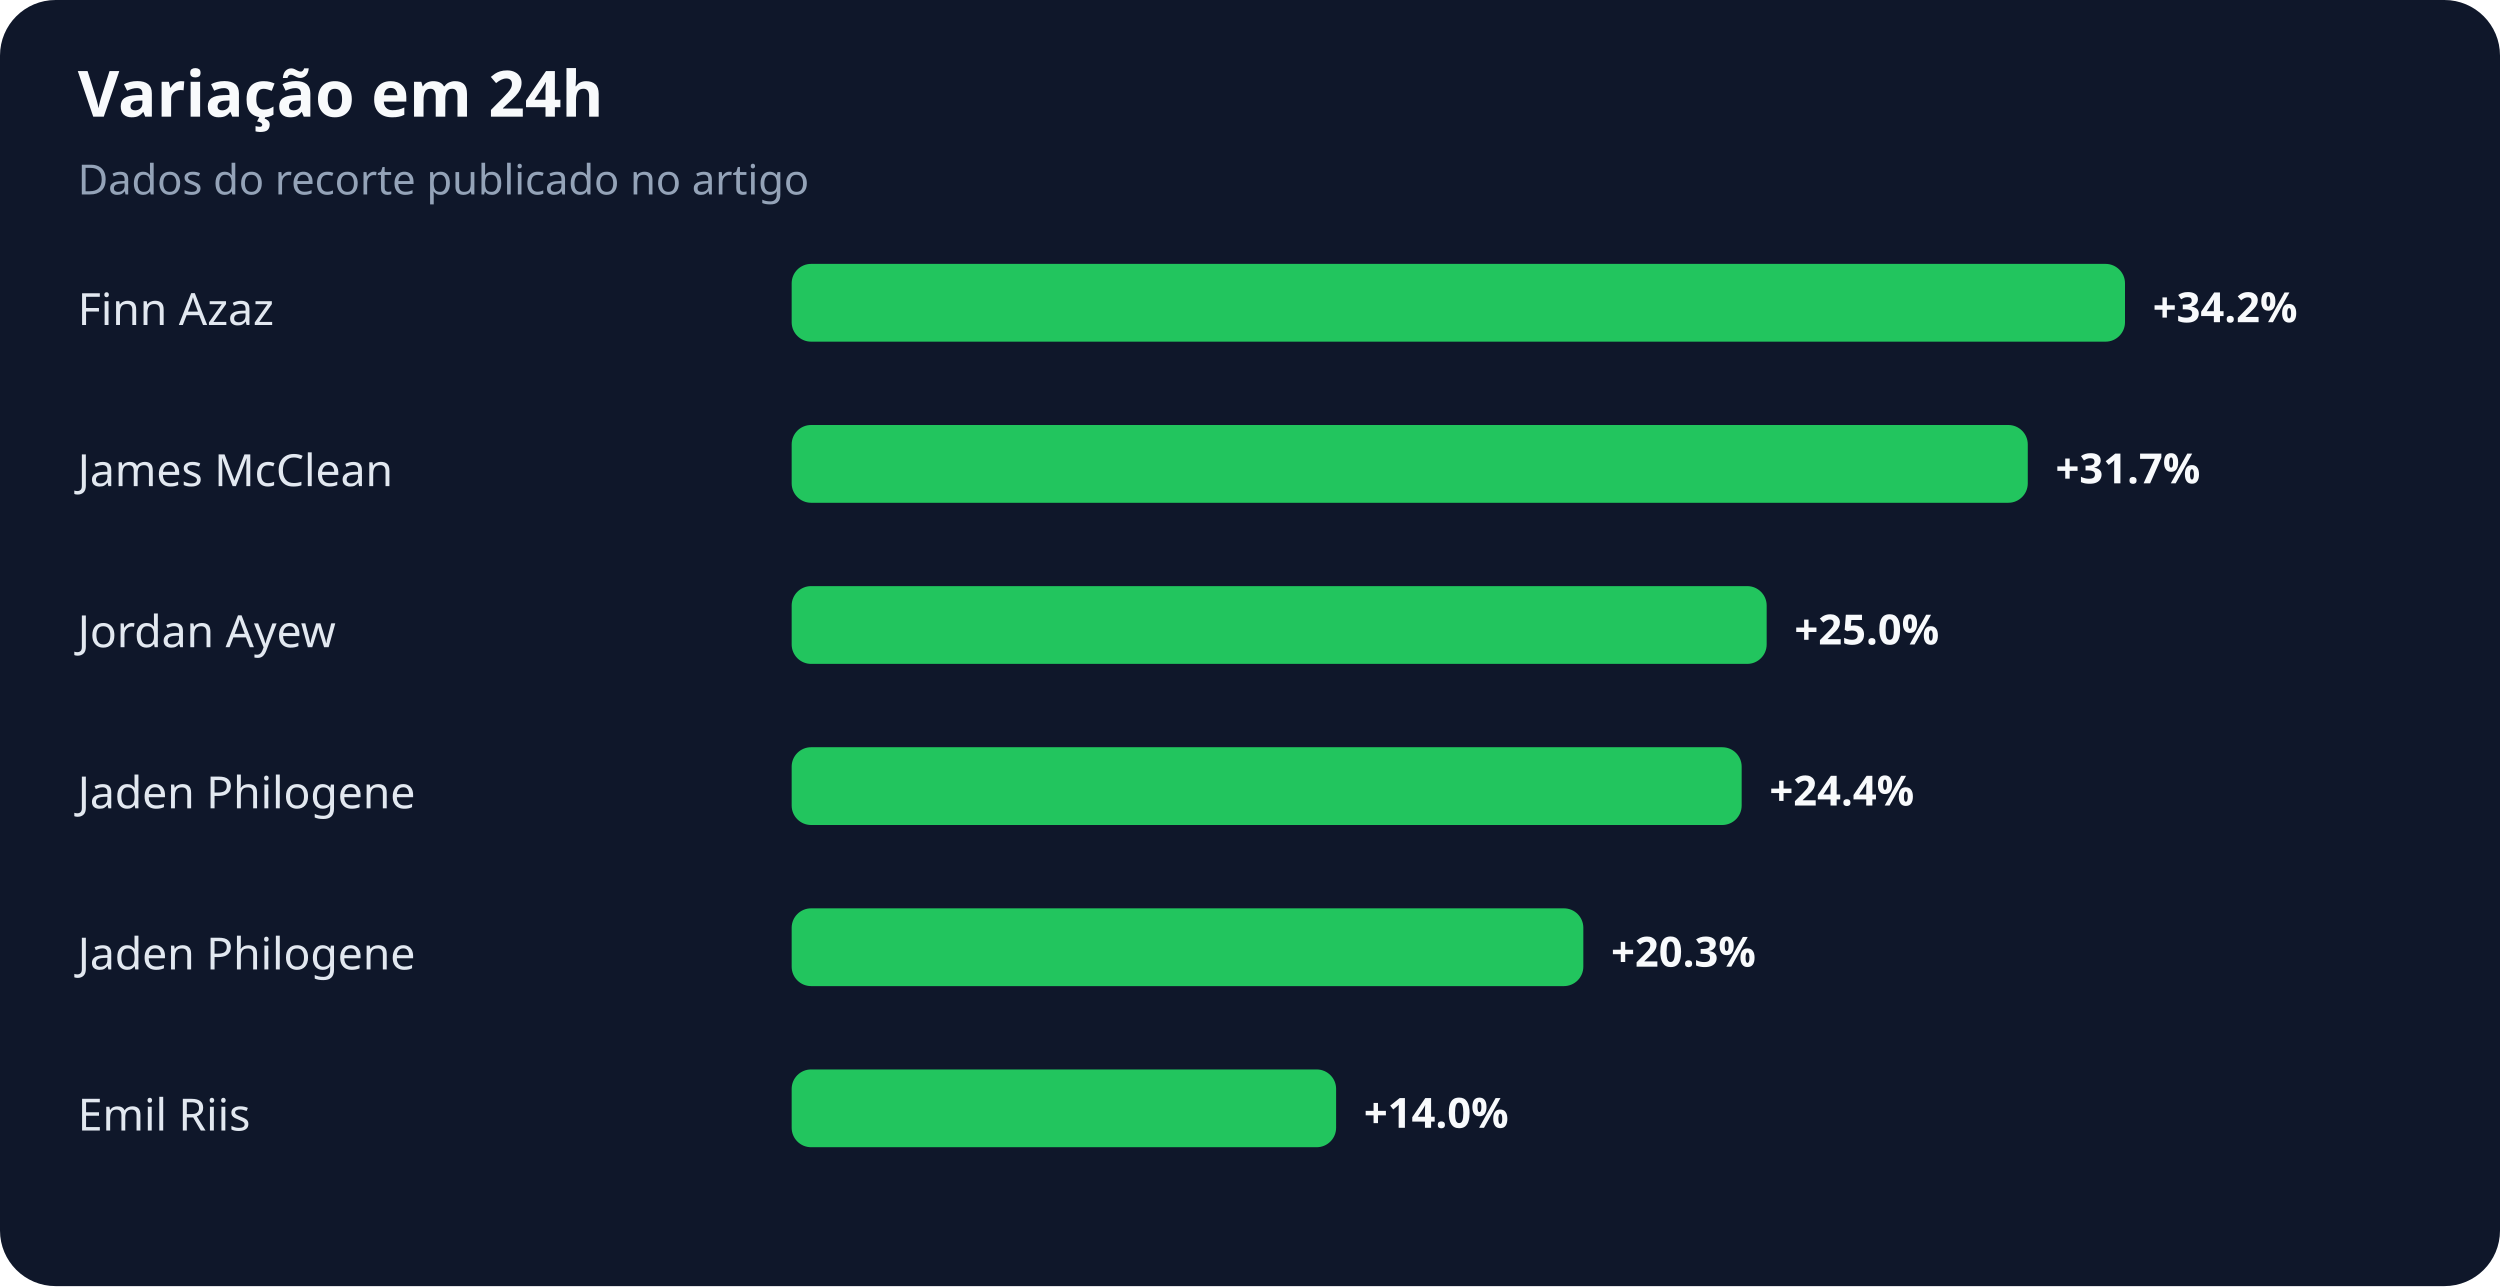
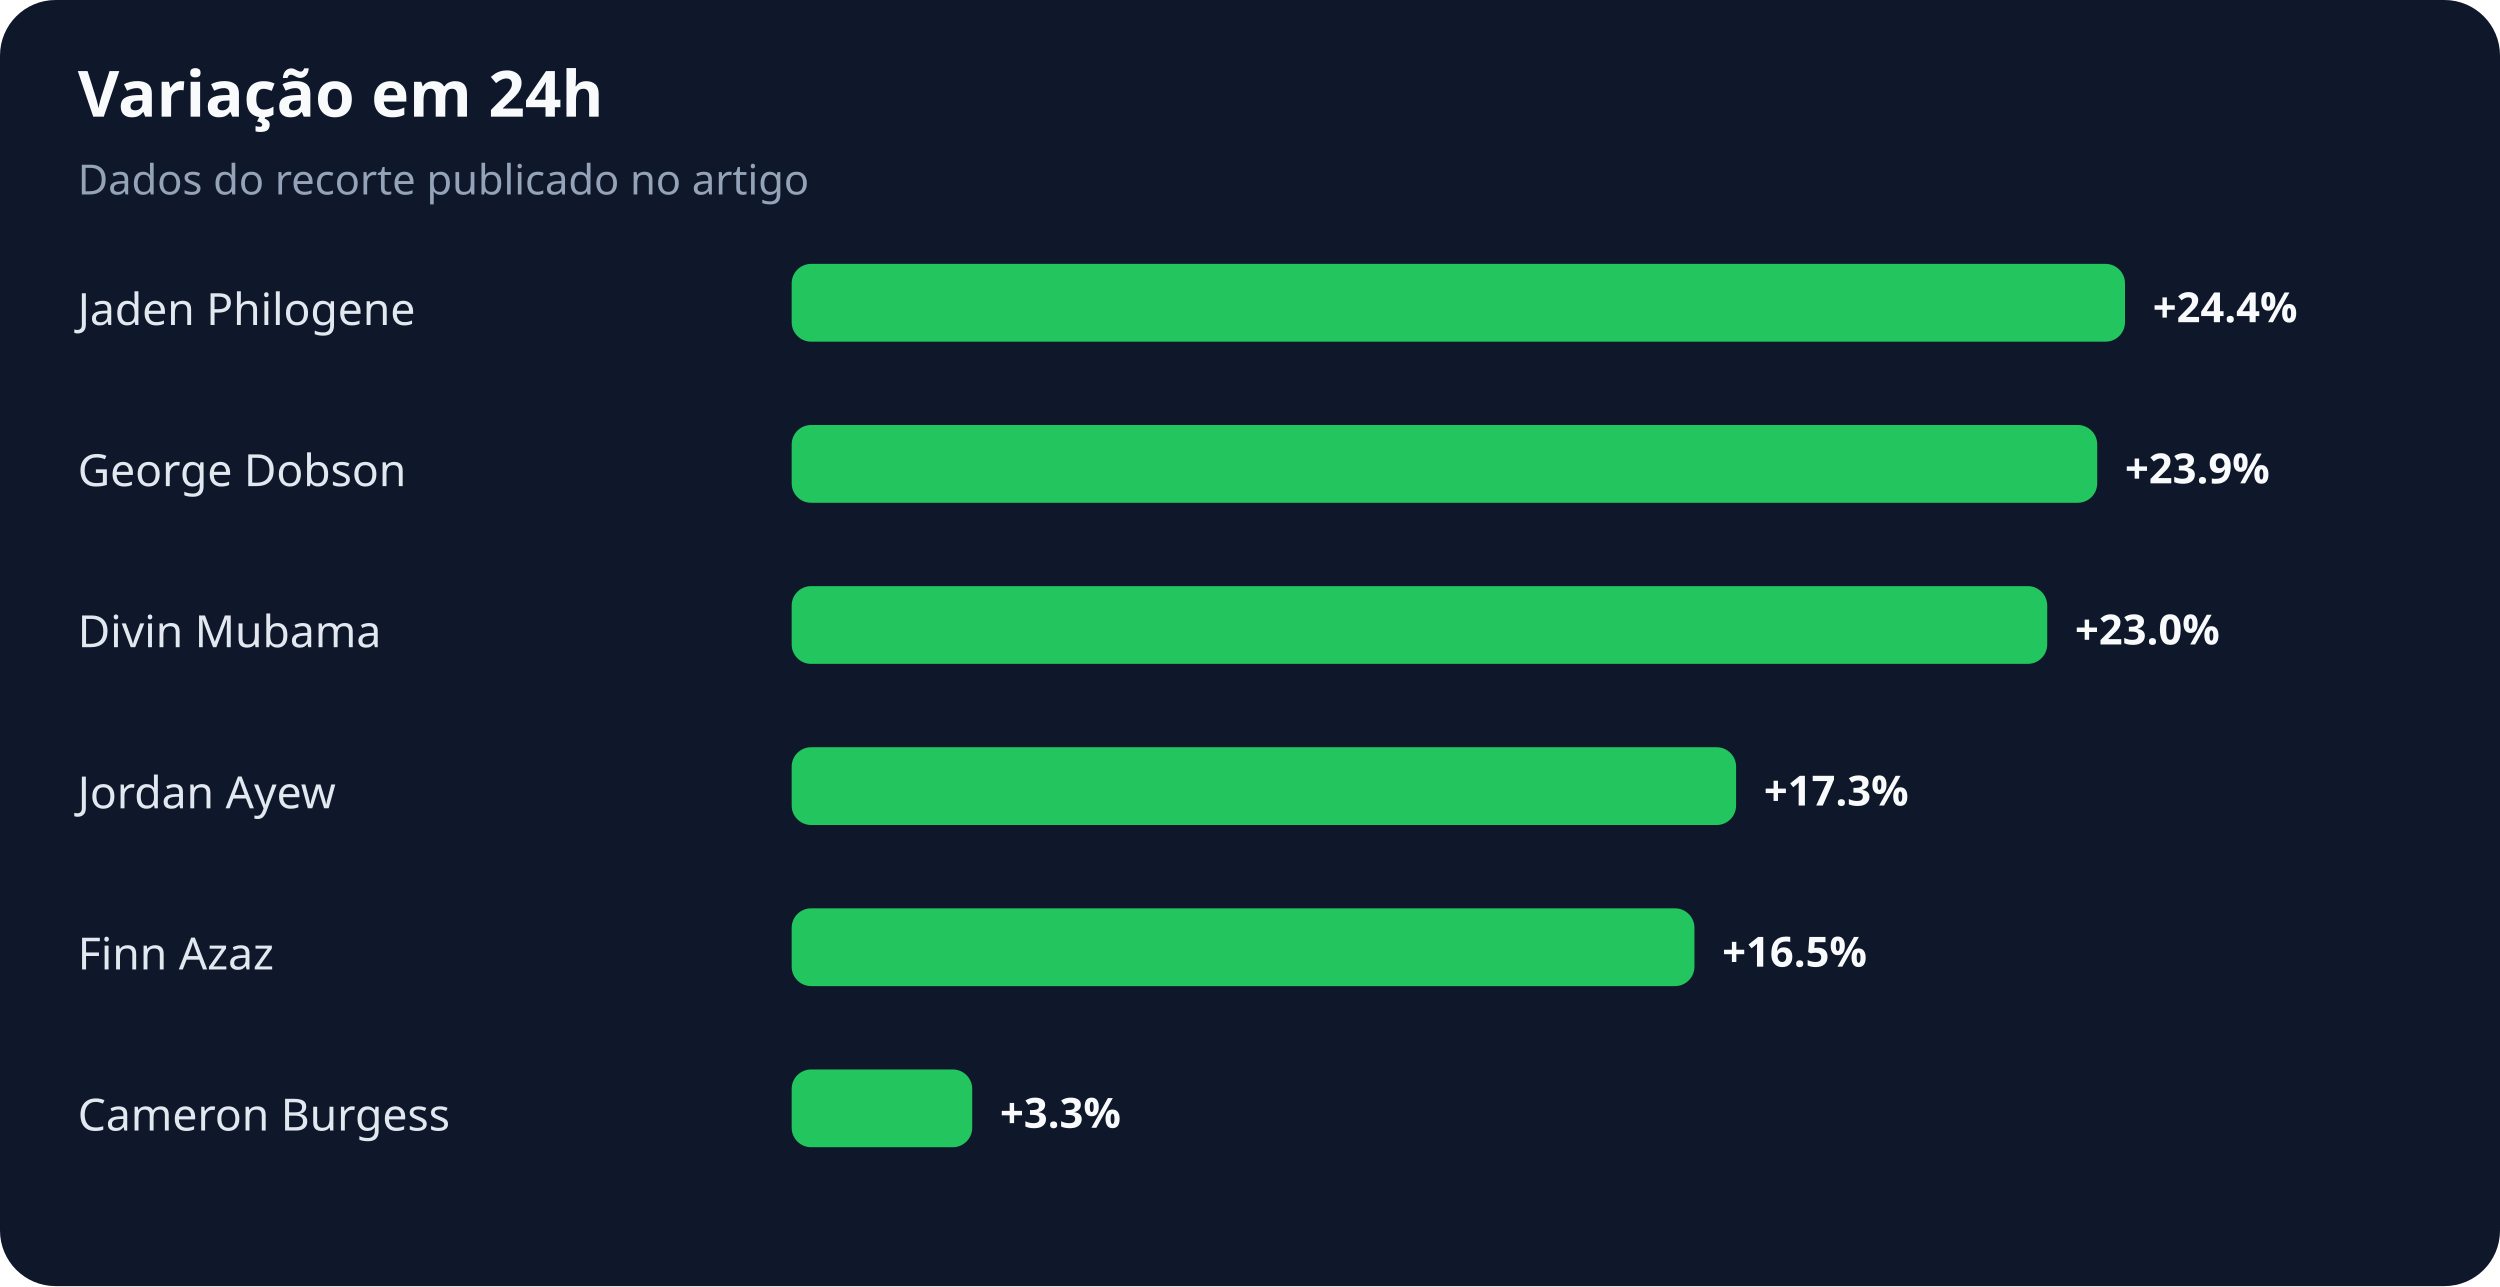
<svg xmlns="http://www.w3.org/2000/svg" width="900" height="463" viewBox="0 0 900 463" role="img" aria-labelledby="title desc">
  <rect width="100%" height="100%" rx="20" fill="#0f172a" />
  <text x="28" y="42" fill="#f8fafc" font-family="system-ui,sans-serif" font-size="23" font-weight="700">Variação em 24h</text>
  <text x="28" y="70" fill="#94a3b8" font-family="system-ui,sans-serif" font-size="15">Dados do recorte publicado no artigo</text>
-   <text x="28" y="117" fill="#e2e8f0" font-family="system-ui,sans-serif" font-size="16">Finn Azaz</text>
+   <text x="28" y="117" fill="#e2e8f0" font-family="system-ui,sans-serif" font-size="16">Jaden Philogene</text>
  <rect x="285" y="95" width="480" height="28" rx="7" fill="#22c55e" />
-   <text x="775" y="116" fill="#f8fafc" font-family="system-ui,sans-serif" font-size="15" font-weight="700">+34.2%</text>
-   <text x="28" y="175" fill="#e2e8f0" font-family="system-ui,sans-serif" font-size="16">James McClean</text>
-   <rect x="285" y="153" width="445" height="28" rx="7" fill="#22c55e" />
-   <text x="740" y="174" fill="#f8fafc" font-family="system-ui,sans-serif" font-size="15" font-weight="700">+31.7%</text>
-   <text x="28" y="233" fill="#e2e8f0" font-family="system-ui,sans-serif" font-size="16">Jordan Ayew</text>
-   <rect x="285" y="211" width="351" height="28" rx="7" fill="#22c55e" />
-   <text x="646" y="232" fill="#f8fafc" font-family="system-ui,sans-serif" font-size="15" font-weight="700">+25.0%</text>
-   <text x="28" y="291" fill="#e2e8f0" font-family="system-ui,sans-serif" font-size="16">Jaden Philogene</text>
-   <rect x="285" y="269" width="342" height="28" rx="7" fill="#22c55e" />
-   <text x="637" y="290" fill="#f8fafc" font-family="system-ui,sans-serif" font-size="15" font-weight="700">+24.4%</text>
-   <text x="28" y="349" fill="#e2e8f0" font-family="system-ui,sans-serif" font-size="16">Jaden Philogene</text>
-   <rect x="285" y="327" width="285" height="28" rx="7" fill="#22c55e" />
-   <text x="580" y="348" fill="#f8fafc" font-family="system-ui,sans-serif" font-size="15" font-weight="700">+20.3%</text>
-   <text x="28" y="407" fill="#e2e8f0" font-family="system-ui,sans-serif" font-size="16">Emil Riis</text>
-   <rect x="285" y="385" width="196" height="28" rx="7" fill="#22c55e" />
-   <text x="491" y="406" fill="#f8fafc" font-family="system-ui,sans-serif" font-size="15" font-weight="700">+14.0%</text>
+   <text x="775" y="116" fill="#f8fafc" font-family="system-ui,sans-serif" font-size="15" font-weight="700">+24.4%</text>
+   <text x="28" y="175" fill="#e2e8f0" font-family="system-ui,sans-serif" font-size="16">George Dobson</text>
+   <rect x="285" y="153" width="470" height="28" rx="7" fill="#22c55e" />
+   <text x="765" y="174" fill="#f8fafc" font-family="system-ui,sans-serif" font-size="15" font-weight="700">+23.9%</text>
+   <text x="28" y="233" fill="#e2e8f0" font-family="system-ui,sans-serif" font-size="16">Divin Mubama</text>
+   <rect x="285" y="211" width="452" height="28" rx="7" fill="#22c55e" />
+   <text x="747" y="232" fill="#f8fafc" font-family="system-ui,sans-serif" font-size="15" font-weight="700">+23.0%</text>
+   <text x="28" y="291" fill="#e2e8f0" font-family="system-ui,sans-serif" font-size="16">Jordan Ayew</text>
+   <rect x="285" y="269" width="340" height="28" rx="7" fill="#22c55e" />
+   <text x="635" y="290" fill="#f8fafc" font-family="system-ui,sans-serif" font-size="15" font-weight="700">+17.3%</text>
+   <text x="28" y="349" fill="#e2e8f0" font-family="system-ui,sans-serif" font-size="16">Finn Azaz</text>
+   <rect x="285" y="327" width="325" height="28" rx="7" fill="#22c55e" />
+   <text x="620" y="348" fill="#f8fafc" font-family="system-ui,sans-serif" font-size="15" font-weight="700">+16.5%</text>
+   <text x="28" y="407" fill="#e2e8f0" font-family="system-ui,sans-serif" font-size="16">Cameron Burgess</text>
+   <rect x="285" y="385" width="65" height="28" rx="7" fill="#22c55e" />
+   <text x="360" y="406" fill="#f8fafc" font-family="system-ui,sans-serif" font-size="15" font-weight="700">+3.3%</text>
</svg>
